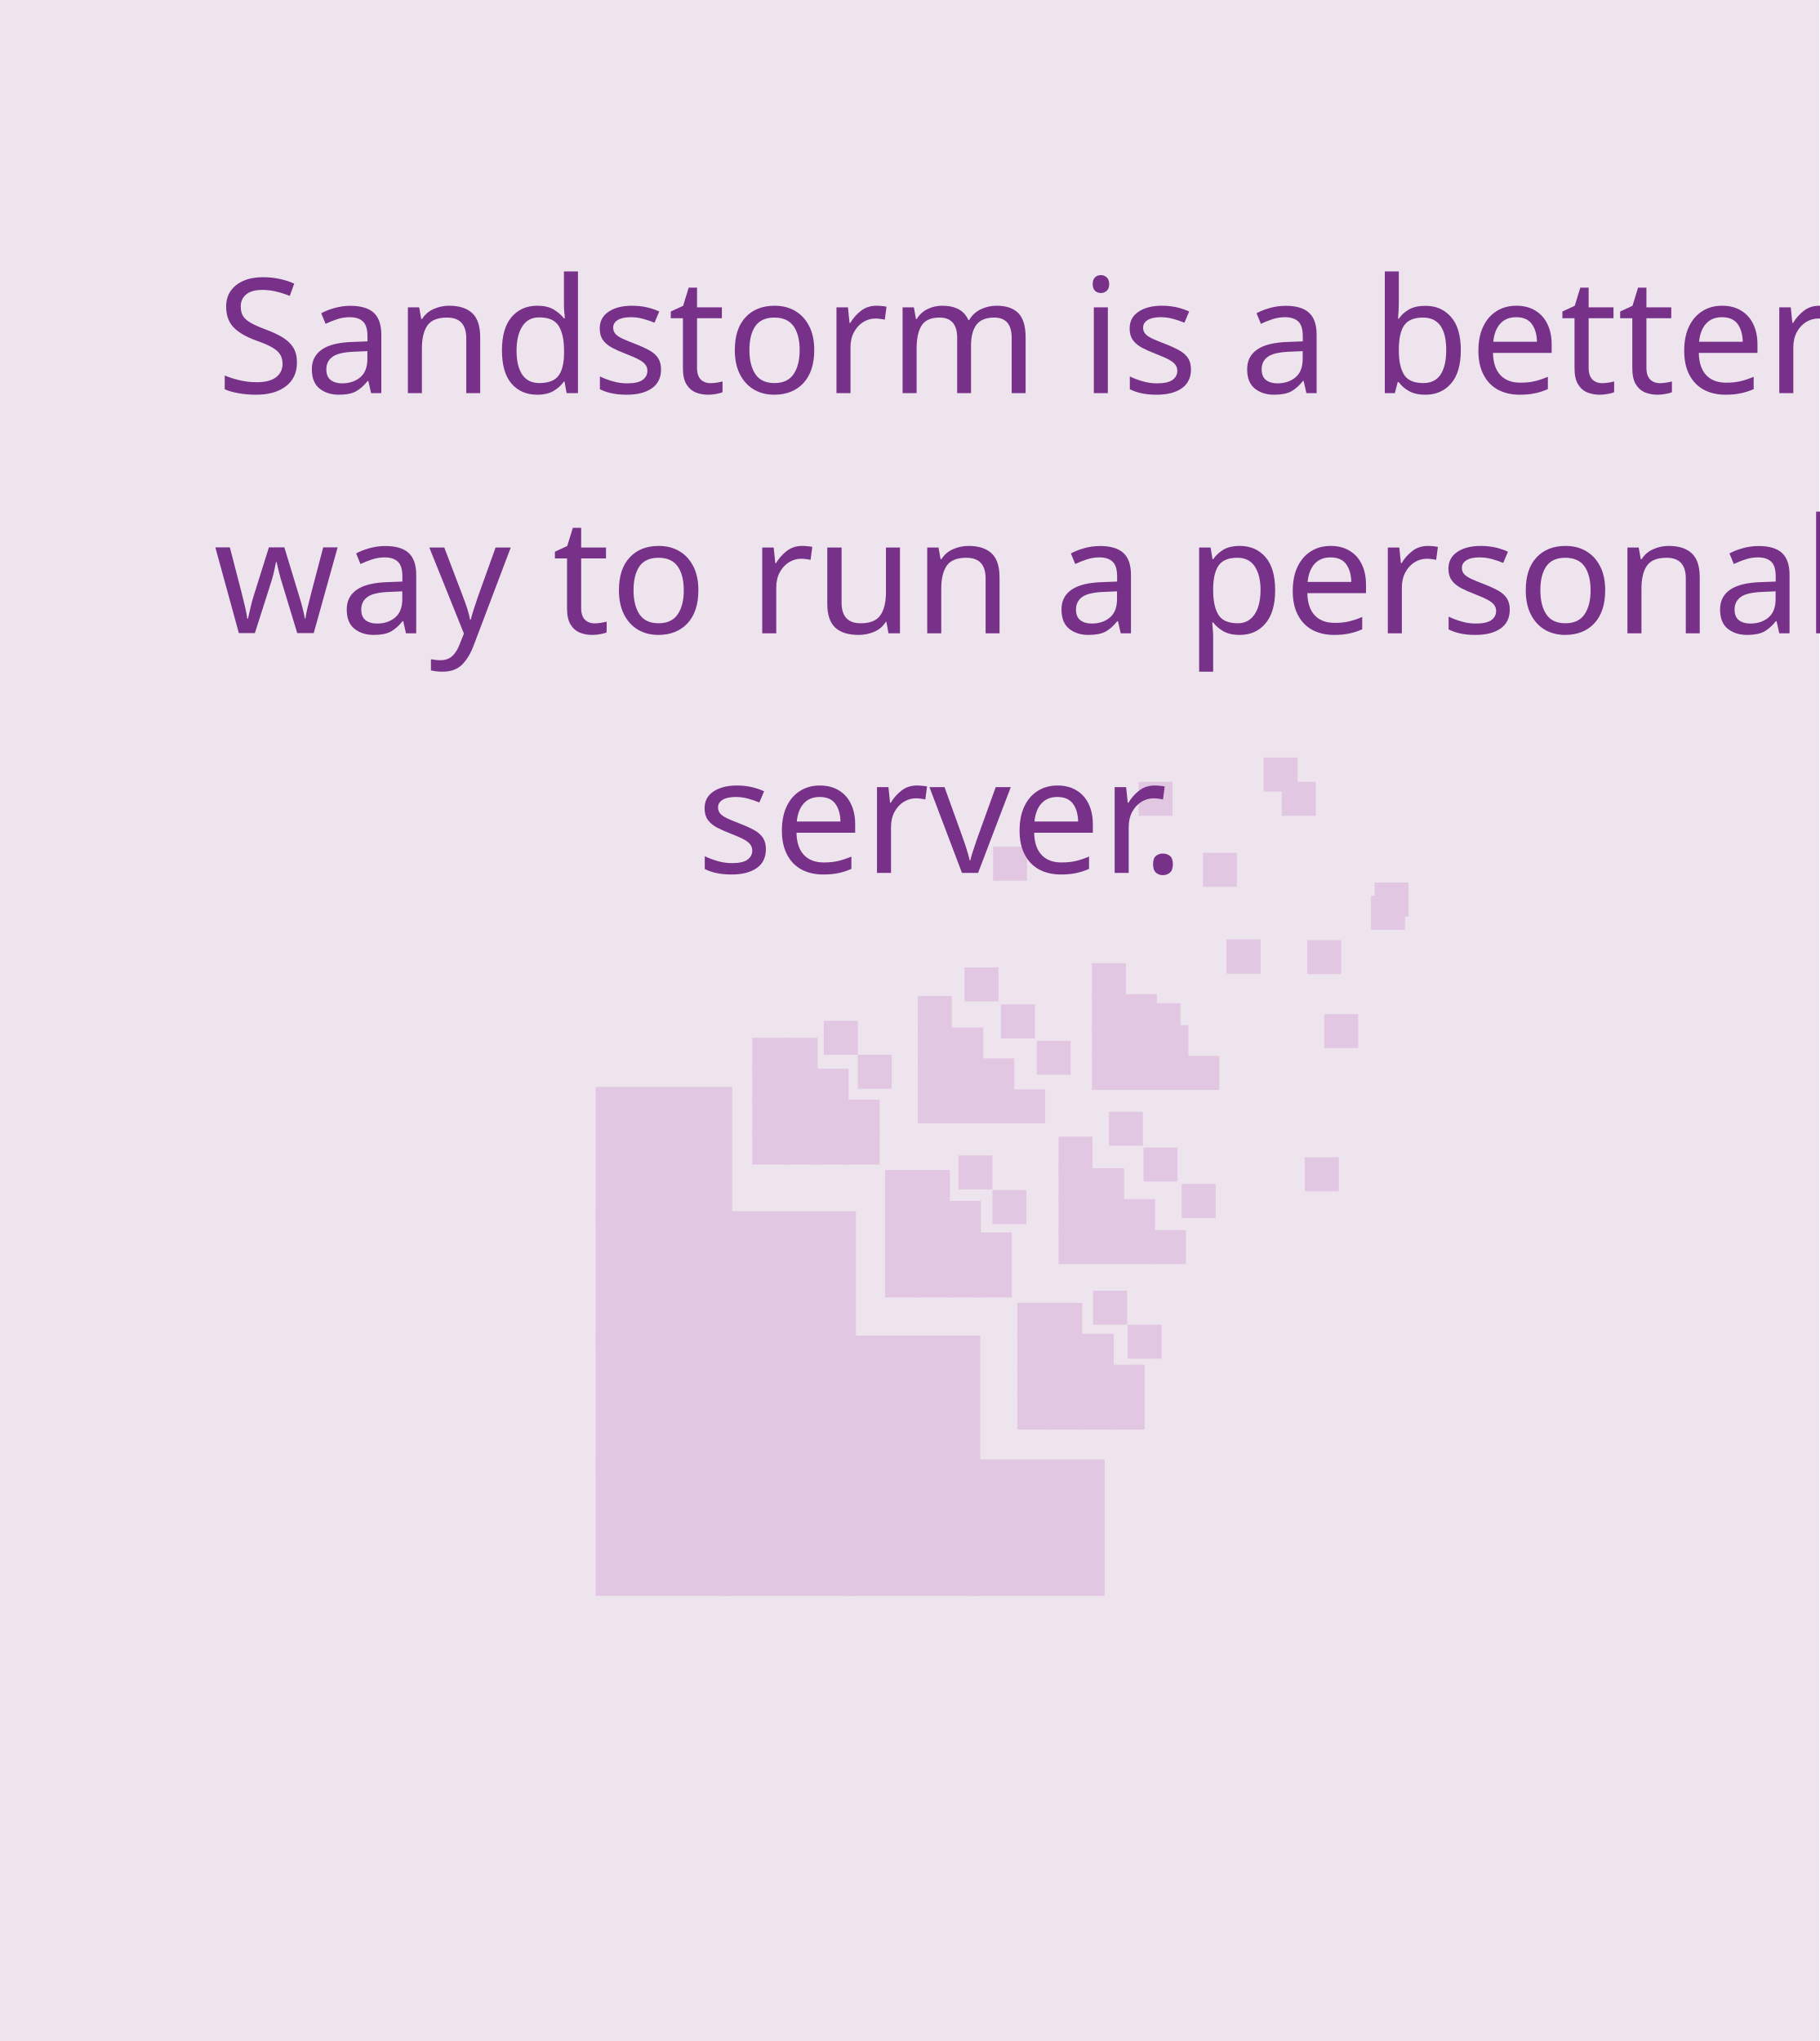
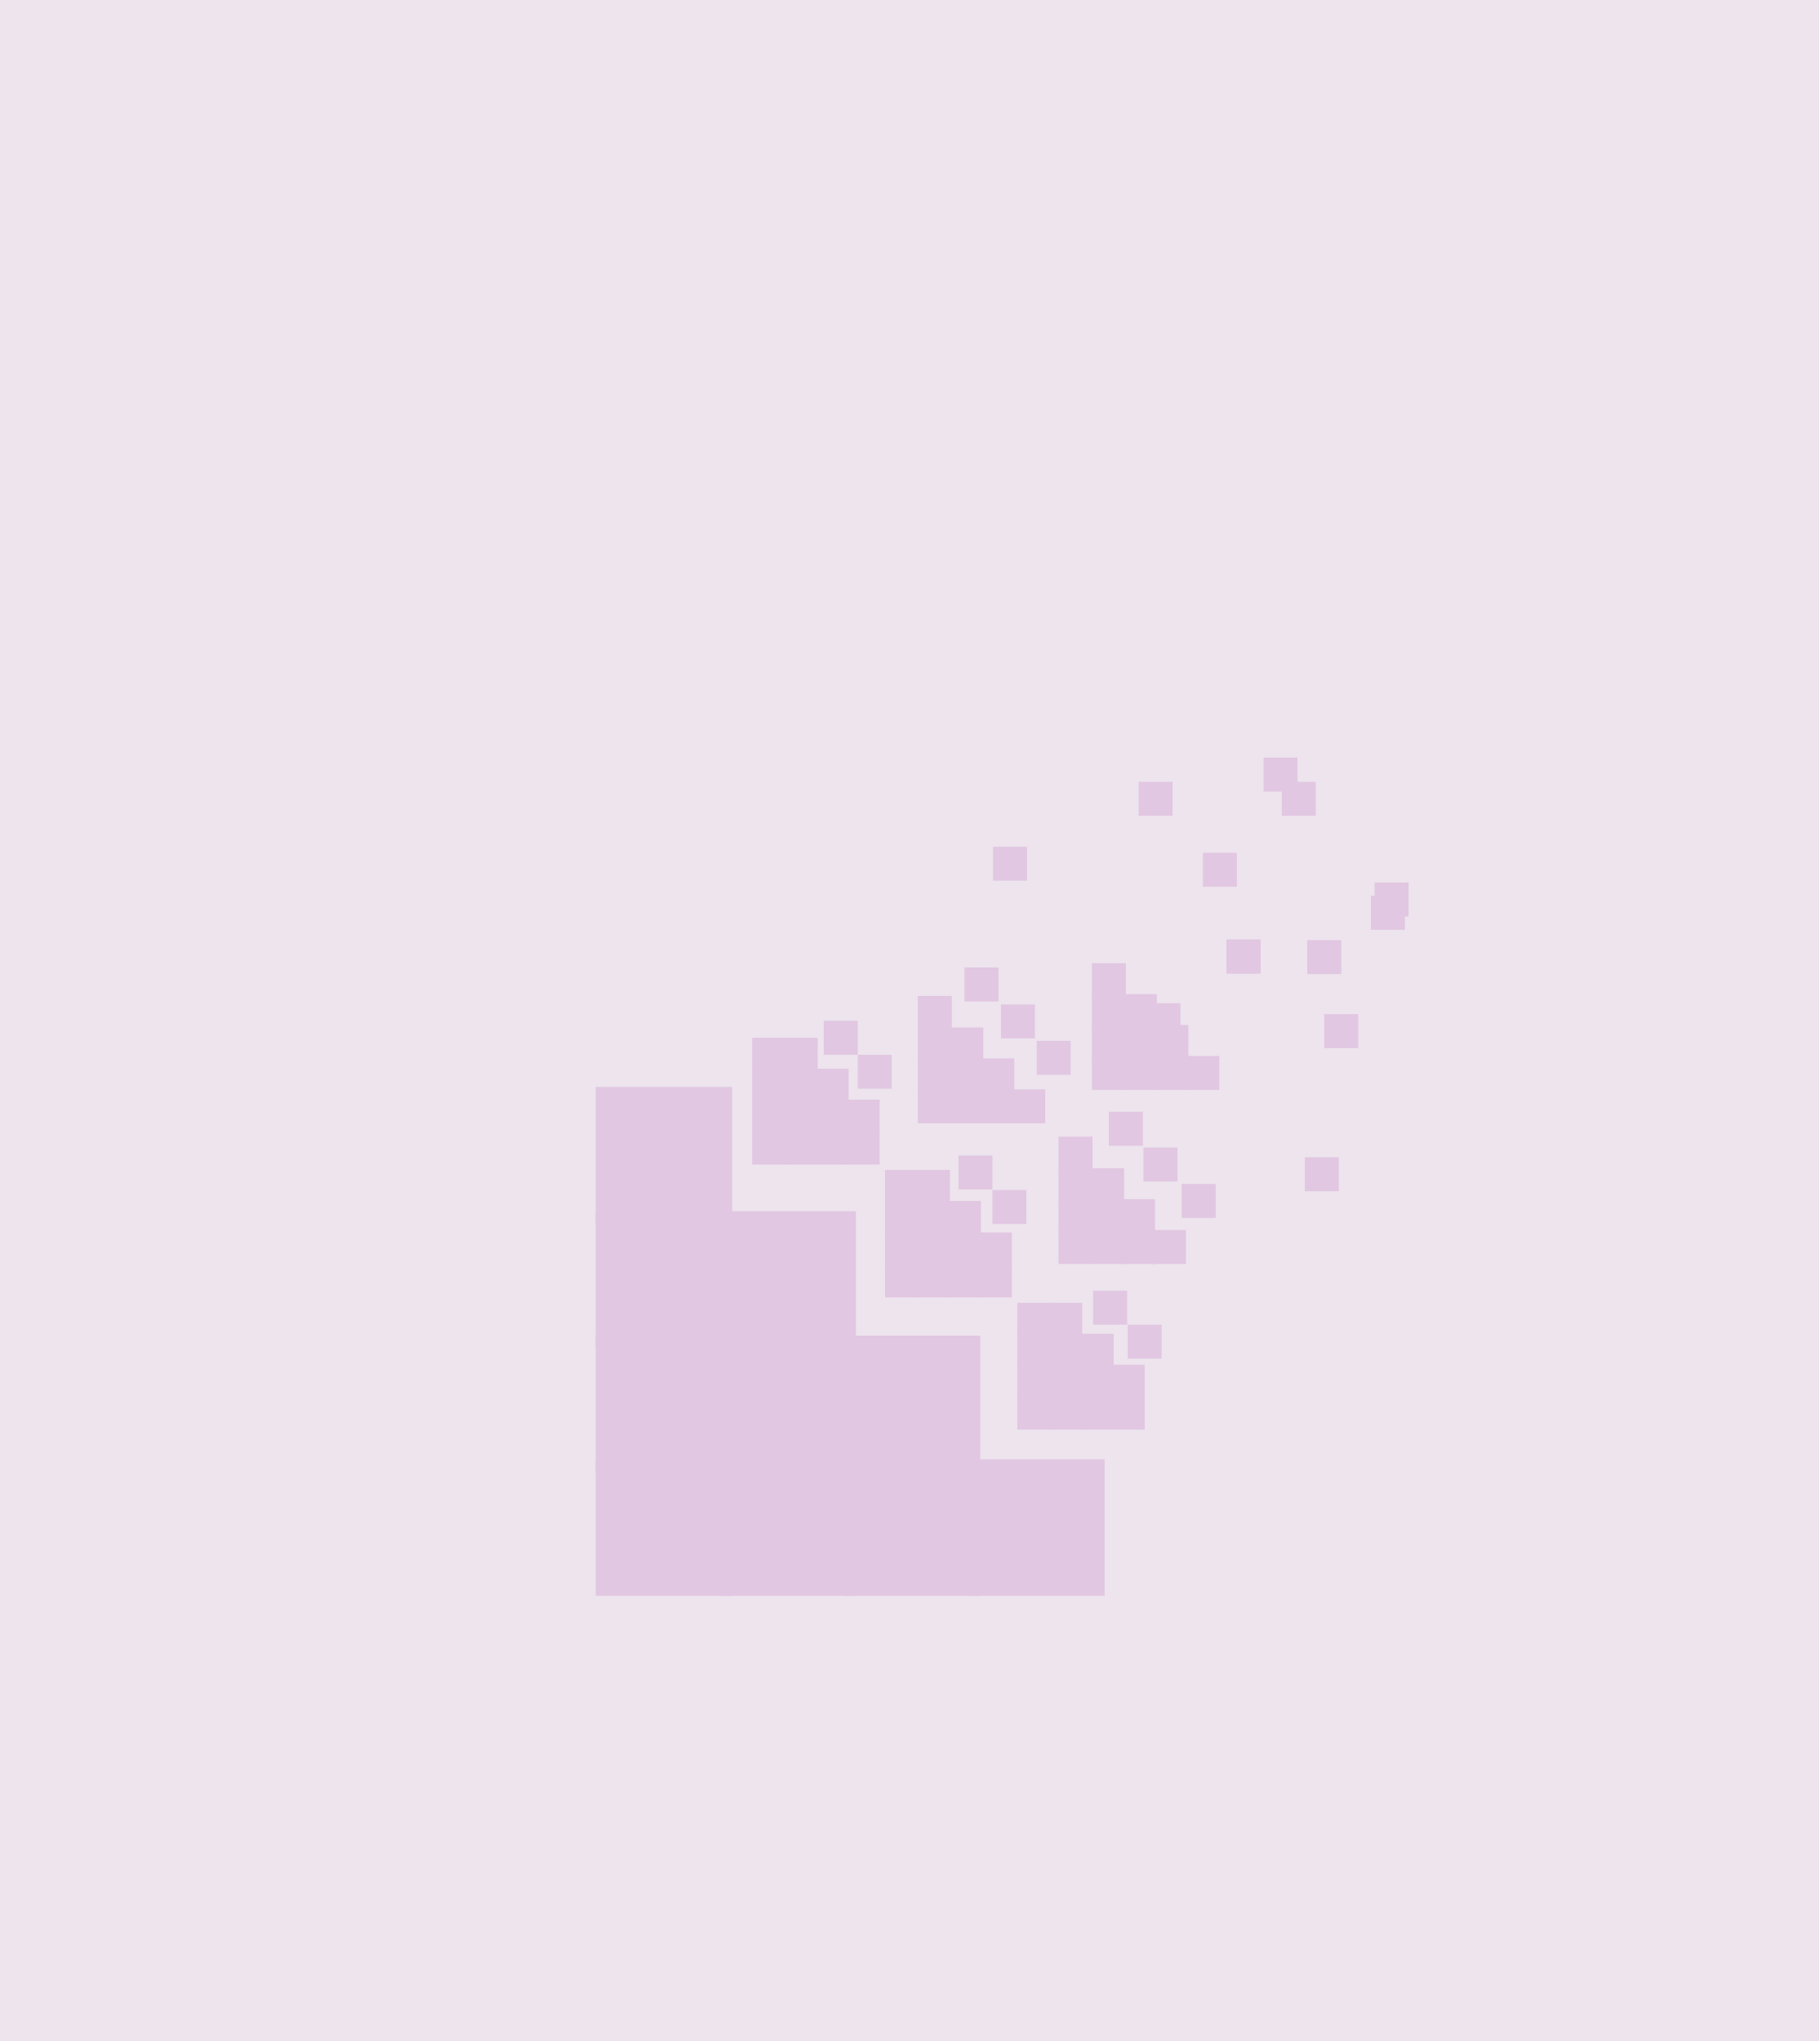
- <svg xmlns="http://www.w3.org/2000/svg" xmlns:xlink="http://www.w3.org/1999/xlink" version="1.1" id="Layer_1" x="0px" y="0px" viewBox="0 0 300 336.5" style="enable-background:new 0 0 300 336.5;" xml:space="preserve">
-   <font horiz-adv-x="1000">
-     <font-face font-family="SourceSansPro-Light" units-per-em="1000" underline-position="-100" underline-thickness="50" />
-     <missing-glyph horiz-adv-x="632" d="M94,0l444,0l0,660l-444,0M139,84l0,516l147,-260M346,340l145,260l0,-516M158,39l95,164l61,105l4,0l59,-105l93,-164M314,372l-54,92l-87,155l284,0l-86,-155l-53,-92z" />
-     <glyph unicode="S" horiz-adv-x="514" d="M43,87C95,29 169,-12 265,-12C393,-12 476,64 476,165C476,266 411,307 338,340l-100,44C190,406 124,435 124,511C124,583 182,629 269,629C335,629 388,602 426,561l27,31C413,635 349,671 269,671C160,671 78,604 78,509C78,411 154,370 211,345l100,-45C376,271 430,244 430,162C430,84 366,30 266,30C189,30 120,65 72,119z" />
-     <glyph unicode="a" horiz-adv-x="499" d="M65,120C65,29 129,-12 205,-12C268,-12 326,23 375,62l2,0l5,-62l37,0l0,307C419,410 381,492 267,492C189,492 123,454 89,430l20,-33C141,421 197,453 262,453C356,453 377,374 375,301C162,277 65,226 65,120M111,122C111,198 178,244 375,267l0,-163C316,53 267,26 212,26C157,26 111,53 111,122z" />
-     <glyph unicode="b" horiz-adv-x="544" d="M92,0l37,0l5,45l2,0C181,10 234,-12 280,-12C393,-12 492,84 492,247C492,396 428,492 300,492C241,492 183,458 134,417l2,94l0,208l-44,0M136,89l0,285C193,425 245,453 293,453C403,453 445,365 445,247C445,117 375,27 278,27C241,27 189,44 136,89z" />
-     <glyph unicode="d" horiz-adv-x="544" d="M52,239C52,77 130,-12 251,-12C315,-12 368,23 407,62l3,0l4,-62l38,0l0,719l-44,0l0,-198l2,-88C362,470 323,492 265,492C151,492 52,394 52,239M99,239C99,360 172,453 268,453C315,453 357,436 408,391l0,-285C357,55 310,27 257,27C155,27 99,112 99,239z" />
-     <glyph unicode="e" horiz-adv-x="483" d="M52,239C52,82 151,-12 274,-12C344,-12 387,12 425,35l-18,34C371,43 330,26 278,26C170,26 99,113 97,234l346,0C445,246 445,258 445,270C445,411 375,492 261,492C154,492 52,396 52,239M97,268C107,383 180,454 262,454C348,454 403,391 403,268z" />
-     <glyph unicode="i" horiz-adv-x="229" d="M115,596C137,596 155,612 155,635C155,660 137,675 115,675C93,675 75,660 75,635C75,612 93,596 115,596M92,0l44,0l0,480l-44,0z" />
-     <glyph unicode="l" horiz-adv-x="237" d="M92,64C92,12 112,-12 151,-12C165,-12 174,-10 183,-7l-8,36C165,27 161,27 157,27C145,27 136,37 136,58l0,661l-44,0z" />
-     <glyph unicode="m" horiz-adv-x="812" d="M92,0l44,0l0,362C189,422 237,452 280,452C354,452 388,404 388,302l0,-302l44,0l0,362C485,422 531,452 576,452C649,452 683,404 683,302l0,-302l45,0l0,308C728,432 680,492 584,492C529,492 476,454 421,394C404,453 365,492 288,492C235,492 180,455 137,406l-3,0l-4,74l-38,0z" />
-     <glyph unicode="n" horiz-adv-x="532" d="M92,0l44,0l0,362C195,422 236,452 293,452C371,452 403,404 403,302l0,-302l44,0l0,308C447,432 401,492 302,492C236,492 186,455 137,406l-3,0l-4,74l-38,0z" />
-     <glyph unicode="o" horiz-adv-x="535" d="M52,239C52,80 152,-12 267,-12C383,-12 483,80 483,239C483,400 383,492 267,492C152,492 52,400 52,239M98,239C98,366 170,453 267,453C364,453 437,366 437,239C437,113 364,27 267,27C170,27 98,113 98,239z" />
-     <glyph unicode="p" horiz-adv-x="544" d="M136,47C186,10 235,-12 280,-12C393,-12 492,84 492,247C492,396 428,492 300,492C241,492 184,457 137,420l-3,0l-4,60l-38,0l0,-697l44,0l0,175M136,89l0,285C194,425 245,453 293,453C403,453 445,365 445,247C445,117 375,27 278,27C241,27 191,44 136,89z" />
-     <glyph unicode="." horiz-adv-x="219" d="M67,33C67,5 88,-12 110,-12C132,-12 152,5 152,33C152,62 132,79 110,79C88,79 67,62 67,33z" />
-     <glyph unicode="r" horiz-adv-x="317" d="M92,0l44,0l0,327C173,417 224,450 267,450C286,450 295,448 311,442l10,40C305,490 291,492 273,492C216,492 169,450 137,391l-3,0l-4,89l-38,0z" />
-     <glyph unicode="s" horiz-adv-x="405" d="M32,54C75,18 137,-12 208,-12C312,-12 370,51 370,123C370,217 288,242 213,270C156,291 100,314 100,367C100,411 134,454 208,454C257,454 291,435 323,411l24,31C312,471 261,492 210,492C110,492 55,434 55,364C55,282 135,253 208,227C263,207 325,181 325,121C325,70 286,26 211,26C142,26 99,53 58,87z" />
-     <glyph unicode=" " horiz-adv-x="199" />
-     <glyph unicode="t" horiz-adv-x="312" d="M103,133C103,47 130,-12 223,-12C243,-12 273,-4 301,6l-12,36C272,34 247,27 229,27C163,27 148,68 148,129l0,313l139,0l0,38l-139,0l0,139l-38,0l-6,-139l-76,-4l0,-34l75,0z" />
-     <glyph unicode="u" horiz-adv-x="529" d="M85,172C85,48 131,-12 230,-12C296,-12 346,25 393,80l2,0l5,-80l37,0l0,480l-44,0l0,-354C337,58 295,28 238,28C161,28 129,76 129,178l0,302l-44,0z" />
-     <glyph unicode="v" horiz-adv-x="434" d="M192,0l52,0l178,480l-45,0l-108,-301C253,133 236,85 220,41l-4,0C201,85 183,133 168,179l-108,301l-48,0z" />
-     <glyph unicode="w" horiz-adv-x="685" d="M166,0l53,0l83,296C317,342 329,388 340,435l4,0C358,388 367,344 381,298l84,-298l58,0l138,480l-45,0l-85,-311C520,125 508,84 497,41l-4,0C481,84 469,125 457,169l-87,311l-53,0l-87,-311C218,125 206,84 195,41l-4,0C181,84 170,125 158,169l-86,311l-48,0z" />
-     <glyph unicode="y" horiz-adv-x="436" d="M34,-170l-10,-39C37,-215 55,-219 73,-219C159,-219 207,-140 234,-60l190,540l-45,0l-103,-302C263,138 247,86 232,44l-4,0C210,86 191,138 176,178l-116,302l-48,0l197,-489l-13,-42C172,-124 132,-178 73,-178C59,-178 44,-174 34,-170z" />
+ <svg xmlns="http://www.w3.org/2000/svg" xmlns:xlink="http://www.w3.org/1999/xlink" version="1.1" id="Layer_1" x="0px" y="0px" viewBox="0 0 300 336.5" style="enable-background:new 0 0 300 336.5;" xml:space="preserve" width="100%" height="100%">
+   <defs id="defs283" />
+   <font horiz-adv-x="1000" id="font3">
+     <font-face font-family="SourceSansPro-Light" units-per-em="1000" underline-position="-100" underline-thickness="50" id="font-face5" />
+     <missing-glyph horiz-adv-x="632" d="M94,0l444,0l0,660l-444,0M139,84l0,516l147,-260M346,340l145,260l0,-516M158,39l95,164l61,105l4,0l59,-105l93,-164M314,372l-54,92l-87,155l284,0l-86,-155l-53,-92z" id="missing-glyph7" />
+     <glyph unicode="S" horiz-adv-x="514" d="M43,87C95,29 169,-12 265,-12C393,-12 476,64 476,165C476,266 411,307 338,340l-100,44C190,406 124,435 124,511C124,583 182,629 269,629C335,629 388,602 426,561l27,31C413,635 349,671 269,671C160,671 78,604 78,509C78,411 154,370 211,345l100,-45C376,271 430,244 430,162C430,84 366,30 266,30C189,30 120,65 72,119z" id="glyph9" />
+     <glyph unicode="a" horiz-adv-x="499" d="M65,120C65,29 129,-12 205,-12C268,-12 326,23 375,62l2,0l5,-62l37,0l0,307C419,410 381,492 267,492C189,492 123,454 89,430l20,-33C141,421 197,453 262,453C356,453 377,374 375,301C162,277 65,226 65,120M111,122C111,198 178,244 375,267l0,-163C316,53 267,26 212,26C157,26 111,53 111,122z" id="glyph11" />
+     <glyph unicode="b" horiz-adv-x="544" d="M92,0l37,0l5,45l2,0C181,10 234,-12 280,-12C393,-12 492,84 492,247C492,396 428,492 300,492C241,492 183,458 134,417l2,94l0,208l-44,0M136,89l0,285C193,425 245,453 293,453C403,453 445,365 445,247C445,117 375,27 278,27C241,27 189,44 136,89z" id="glyph13" />
+     <glyph unicode="d" horiz-adv-x="544" d="M52,239C52,77 130,-12 251,-12C315,-12 368,23 407,62l3,0l4,-62l38,0l0,719l-44,0l0,-198l2,-88C362,470 323,492 265,492C151,492 52,394 52,239M99,239C99,360 172,453 268,453C315,453 357,436 408,391l0,-285C357,55 310,27 257,27C155,27 99,112 99,239z" id="glyph15" />
+     <glyph unicode="e" horiz-adv-x="483" d="M52,239C52,82 151,-12 274,-12C344,-12 387,12 425,35l-18,34C371,43 330,26 278,26C170,26 99,113 97,234l346,0C445,246 445,258 445,270C445,411 375,492 261,492C154,492 52,396 52,239M97,268C107,383 180,454 262,454C348,454 403,391 403,268z" id="glyph17" />
+     <glyph unicode="i" horiz-adv-x="229" d="M115,596C137,596 155,612 155,635C155,660 137,675 115,675C93,675 75,660 75,635C75,612 93,596 115,596M92,0l44,0l0,480l-44,0z" id="glyph19" />
+     <glyph unicode="l" horiz-adv-x="237" d="M92,64C92,12 112,-12 151,-12C165,-12 174,-10 183,-7l-8,36C165,27 161,27 157,27C145,27 136,37 136,58l0,661l-44,0z" id="glyph21" />
+     <glyph unicode="m" horiz-adv-x="812" d="M92,0l44,0l0,362C189,422 237,452 280,452C354,452 388,404 388,302l0,-302l44,0l0,362C485,422 531,452 576,452C649,452 683,404 683,302l0,-302l45,0l0,308C728,432 680,492 584,492C529,492 476,454 421,394C404,453 365,492 288,492C235,492 180,455 137,406l-3,0l-4,74l-38,0z" id="glyph23" />
+     <glyph unicode="n" horiz-adv-x="532" d="M92,0l44,0l0,362C195,422 236,452 293,452C371,452 403,404 403,302l0,-302l44,0l0,308C447,432 401,492 302,492C236,492 186,455 137,406l-3,0l-4,74l-38,0z" id="glyph25" />
+     <glyph unicode="o" horiz-adv-x="535" d="M52,239C52,80 152,-12 267,-12C383,-12 483,80 483,239C483,400 383,492 267,492C152,492 52,400 52,239M98,239C98,366 170,453 267,453C364,453 437,366 437,239C437,113 364,27 267,27C170,27 98,113 98,239z" id="glyph27" />
+     <glyph unicode="p" horiz-adv-x="544" d="M136,47C186,10 235,-12 280,-12C393,-12 492,84 492,247C492,396 428,492 300,492C241,492 184,457 137,420l-3,0l-4,60l-38,0l0,-697l44,0l0,175M136,89l0,285C194,425 245,453 293,453C403,453 445,365 445,247C445,117 375,27 278,27C241,27 191,44 136,89z" id="glyph29" />
+     <glyph unicode="." horiz-adv-x="219" d="M67,33C67,5 88,-12 110,-12C132,-12 152,5 152,33C152,62 132,79 110,79C88,79 67,62 67,33z" id="glyph31" />
+     <glyph unicode="r" horiz-adv-x="317" d="M92,0l44,0l0,327C173,417 224,450 267,450C286,450 295,448 311,442l10,40C305,490 291,492 273,492C216,492 169,450 137,391l-3,0l-4,89l-38,0z" id="glyph33" />
+     <glyph unicode="s" horiz-adv-x="405" d="M32,54C75,18 137,-12 208,-12C312,-12 370,51 370,123C370,217 288,242 213,270C156,291 100,314 100,367C100,411 134,454 208,454C257,454 291,435 323,411l24,31C312,471 261,492 210,492C110,492 55,434 55,364C55,282 135,253 208,227C263,207 325,181 325,121C325,70 286,26 211,26C142,26 99,53 58,87z" id="glyph35" />
+     <glyph unicode=" " horiz-adv-x="199" id="glyph37" />
+     <glyph unicode="t" horiz-adv-x="312" d="M103,133C103,47 130,-12 223,-12C243,-12 273,-4 301,6l-12,36C272,34 247,27 229,27C163,27 148,68 148,129l0,313l139,0l0,38l-139,0l0,139l-38,0l-6,-139l-76,-4l0,-34l75,0z" id="glyph39" />
+     <glyph unicode="u" horiz-adv-x="529" d="M85,172C85,48 131,-12 230,-12C296,-12 346,25 393,80l2,0l5,-80l37,0l0,480l-44,0l0,-354C337,58 295,28 238,28C161,28 129,76 129,178l0,302l-44,0z" id="glyph41" />
+     <glyph unicode="v" horiz-adv-x="434" d="M192,0l52,0l178,480l-45,0l-108,-301C253,133 236,85 220,41l-4,0C201,85 183,133 168,179l-108,301l-48,0z" id="glyph43" />
+     <glyph unicode="w" horiz-adv-x="685" d="M166,0l53,0l83,296C317,342 329,388 340,435l4,0C358,388 367,344 381,298l84,-298l58,0l138,480l-45,0l-85,-311C520,125 508,84 497,41l-4,0C481,84 469,125 457,169l-87,311l-53,0l-87,-311C218,125 206,84 195,41l-4,0C181,84 170,125 158,169l-86,311l-48,0z" id="glyph45" />
+     <glyph unicode="y" horiz-adv-x="436" d="M34,-170l-10,-39C37,-215 55,-219 73,-219C159,-219 207,-140 234,-60l190,540l-45,0l-103,-302C263,138 247,86 232,44l-4,0C210,86 191,138 176,178l-116,302l-48,0l197,-489l-13,-42C172,-124 132,-178 73,-178C59,-178 44,-174 34,-170z" id="glyph47" />
  </font>
-   <polygon style="fill:#EDE4ED;" points="256.4,0 189.3,0 119.6,0 52.6,0 -0.1,0 -0.1,41.4 -0.1,97.7 -0.1,156.2 -0.1,212.5   -0.1,268.8 -0.1,322.9 -0.1,337 49.7,337 114,337 178.4,337 242.7,337 299.9,337 299.9,291.4 299.9,237.3 299.9,183.3 299.9,129.3   299.9,75.2 299.9,21.2 299.9,0 " />
-   <g>
-     <rect x="98.2" y="179.2" style="fill:#E1C7E2;" width="22.5" height="22.5" />
-     <rect x="98.2" y="199.7" style="fill:#E1C7E2;" width="22.5" height="22.5" />
-     <rect x="98.2" y="220.2" style="fill:#E1C7E2;" width="22.5" height="22.5" />
-     <rect x="98.2" y="240.6" style="fill:#E1C7E2;" width="22.5" height="22.5" />
-     <rect x="124" y="171.1" style="fill:#E1C7E2;" width="5.6" height="5.6" />
-     <rect x="124" y="176.2" style="fill:#E1C7E2;" width="5.6" height="5.6" />
-     <rect x="124" y="181.3" style="fill:#E1C7E2;" width="5.6" height="5.6" />
-     <rect x="124" y="186.4" style="fill:#E1C7E2;" width="5.6" height="5.6" />
-     <rect x="129.2" y="171.1" style="fill:#E1C7E2;" width="5.6" height="5.6" />
-     <rect x="129.2" y="176.2" style="fill:#E1C7E2;" width="5.6" height="5.6" />
-     <rect x="129.2" y="181.3" style="fill:#E1C7E2;" width="5.6" height="5.6" />
-     <rect x="129.2" y="186.4" style="fill:#E1C7E2;" width="5.6" height="5.6" />
-     <rect x="135.8" y="168.3" style="fill:#E1C7E2;" width="5.6" height="5.6" />
-     <rect x="134.3" y="176.2" style="fill:#E1C7E2;" width="5.6" height="5.6" />
-     <rect x="134.3" y="181.3" style="fill:#E1C7E2;" width="5.6" height="5.6" />
-     <rect x="134.3" y="186.4" style="fill:#E1C7E2;" width="5.6" height="5.6" />
-     <rect x="163.7" y="139.6" style="fill:#E1C7E2;" width="5.6" height="5.6" />
-     <rect x="141.4" y="173.9" style="fill:#E1C7E2;" width="5.6" height="5.6" />
-     <rect x="139.4" y="181.3" style="fill:#E1C7E2;" width="5.6" height="5.6" />
-     <rect x="139.4" y="186.4" style="fill:#E1C7E2;" width="5.6" height="5.6" />
-     <rect x="118.6" y="199.7" style="fill:#E1C7E2;" width="22.5" height="22.5" />
-     <rect x="118.6" y="220.2" style="fill:#E1C7E2;" width="22.5" height="22.5" />
-     <rect x="118.6" y="240.6" style="fill:#E1C7E2;" width="22.5" height="22.5" />
-     <rect x="151.3" y="164.2" style="fill:#E1C7E2;" width="5.6" height="5.6" />
-     <rect x="151.3" y="169.4" style="fill:#E1C7E2;" width="5.6" height="5.6" />
-     <rect x="151.3" y="174.5" style="fill:#E1C7E2;" width="5.6" height="5.6" />
-     <rect x="151.3" y="179.6" style="fill:#E1C7E2;" width="5.6" height="5.6" />
-     <rect x="159" y="159.5" style="fill:#E1C7E2;" width="5.6" height="5.6" />
-     <rect x="156.5" y="169.4" style="fill:#E1C7E2;" width="5.6" height="5.6" />
-     <rect x="156.5" y="174.5" style="fill:#E1C7E2;" width="5.6" height="5.6" />
-     <rect x="156.5" y="179.6" style="fill:#E1C7E2;" width="5.6" height="5.6" />
-     <rect x="187.7" y="128.9" style="fill:#E1C7E2;" width="5.6" height="5.6" />
-     <rect x="165" y="165.6" style="fill:#E1C7E2;" width="5.6" height="5.6" />
-     <rect x="161.6" y="174.5" style="fill:#E1C7E2;" width="5.6" height="5.6" />
-     <rect x="161.6" y="179.6" style="fill:#E1C7E2;" width="5.6" height="5.6" />
-     <rect x="211.3" y="128.9" style="fill:#E1C7E2;" width="5.6" height="5.6" />
-     <rect x="198.3" y="140.6" style="fill:#E1C7E2;" width="5.6" height="5.6" />
-     <rect x="170.9" y="171.6" style="fill:#E1C7E2;" width="5.6" height="5.6" />
-     <rect x="166.7" y="179.6" style="fill:#E1C7E2;" width="5.6" height="5.6" />
-     <rect x="145.9" y="192.9" style="fill:#E1C7E2;" width="5.6" height="5.6" />
-     <rect x="145.9" y="198" style="fill:#E1C7E2;" width="5.6" height="5.6" />
-     <rect x="145.9" y="203.2" style="fill:#E1C7E2;" width="5.6" height="5.6" />
-     <rect x="145.9" y="208.3" style="fill:#E1C7E2;" width="5.6" height="5.6" />
-     <rect x="151" y="192.9" style="fill:#E1C7E2;" width="5.6" height="5.6" />
-     <rect x="151" y="198" style="fill:#E1C7E2;" width="5.6" height="5.6" />
-     <rect x="151" y="203.2" style="fill:#E1C7E2;" width="5.6" height="5.6" />
-     <rect x="151" y="208.3" style="fill:#E1C7E2;" width="5.6" height="5.6" />
-     <rect x="158" y="190.5" style="fill:#E1C7E2;" width="5.6" height="5.6" />
-     <rect x="156.1" y="198" style="fill:#E1C7E2;" width="5.6" height="5.6" />
-     <rect x="156.1" y="203.2" style="fill:#E1C7E2;" width="5.6" height="5.6" />
-     <rect x="156.1" y="208.3" style="fill:#E1C7E2;" width="5.6" height="5.6" />
-     <rect x="189" y="165.4" style="fill:#E1C7E2;" width="5.6" height="5.6" />
-     <rect x="163.6" y="196.2" style="fill:#E1C7E2;" width="5.6" height="5.6" />
-     <rect x="161.2" y="203.2" style="fill:#E1C7E2;" width="5.6" height="5.6" />
-     <rect x="161.2" y="208.3" style="fill:#E1C7E2;" width="5.6" height="5.6" />
-     <rect x="139.1" y="220.2" style="fill:#E1C7E2;" width="22.5" height="22.5" />
-     <rect x="139.1" y="240.6" style="fill:#E1C7E2;" width="22.5" height="22.5" />
-     <rect x="180" y="158.8" style="fill:#E1C7E2;" width="5.6" height="5.6" />
-     <rect x="180" y="163.9" style="fill:#E1C7E2;" width="5.6" height="5.6" />
-     <rect x="180" y="169" style="fill:#E1C7E2;" width="5.6" height="5.6" />
-     <rect x="180" y="174.1" style="fill:#E1C7E2;" width="5.6" height="5.6" />
-     <rect x="208.3" y="124.9" style="fill:#E1C7E2;" width="5.6" height="5.6" />
-     <rect x="185.1" y="163.9" style="fill:#E1C7E2;" width="5.6" height="5.6" />
-     <rect x="185.1" y="169" style="fill:#E1C7E2;" width="5.6" height="5.6" />
-     <rect x="185.1" y="174.1" style="fill:#E1C7E2;" width="5.6" height="5.6" />
-     <g>
-       <g>
-         <defs>
+   <polygon style="fill:#EDE4ED;" points="256.4,0 189.3,0 119.6,0 52.6,0 -0.1,0 -0.1,41.4 -0.1,97.7 -0.1,156.2 -0.1,212.5   -0.1,268.8 -0.1,322.9 -0.1,337 49.7,337 114,337 178.4,337 242.7,337 299.9,337 299.9,291.4 299.9,237.3 299.9,183.3 299.9,129.3   299.9,75.2 299.9,21.2 299.9,0 " id="polygon49" />
+   <g id="g51">
+     <rect x="98.2" y="179.2" style="fill:#E1C7E2;" width="22.5" height="22.5" id="rect53" />
+     <rect x="98.2" y="199.7" style="fill:#E1C7E2;" width="22.5" height="22.5" id="rect55" />
+     <rect x="98.2" y="220.2" style="fill:#E1C7E2;" width="22.5" height="22.5" id="rect57" />
+     <rect x="98.2" y="240.6" style="fill:#E1C7E2;" width="22.5" height="22.5" id="rect59" />
+     <rect x="124" y="171.1" style="fill:#E1C7E2;" width="5.6" height="5.6" id="rect61" />
+     <rect x="124" y="176.2" style="fill:#E1C7E2;" width="5.6" height="5.6" id="rect63" />
+     <rect x="124" y="181.3" style="fill:#E1C7E2;" width="5.6" height="5.6" id="rect65" />
+     <rect x="124" y="186.4" style="fill:#E1C7E2;" width="5.6" height="5.6" id="rect67" />
+     <rect x="129.2" y="171.1" style="fill:#E1C7E2;" width="5.6" height="5.6" id="rect69" />
+     <rect x="129.2" y="176.2" style="fill:#E1C7E2;" width="5.6" height="5.6" id="rect71" />
+     <rect x="129.2" y="181.3" style="fill:#E1C7E2;" width="5.6" height="5.6" id="rect73" />
+     <rect x="129.2" y="186.4" style="fill:#E1C7E2;" width="5.6" height="5.6" id="rect75" />
+     <rect x="135.8" y="168.3" style="fill:#E1C7E2;" width="5.6" height="5.6" id="rect77" />
+     <rect x="134.3" y="176.2" style="fill:#E1C7E2;" width="5.6" height="5.6" id="rect79" />
+     <rect x="134.3" y="181.3" style="fill:#E1C7E2;" width="5.6" height="5.6" id="rect81" />
+     <rect x="134.3" y="186.4" style="fill:#E1C7E2;" width="5.6" height="5.6" id="rect83" />
+     <rect x="163.7" y="139.6" style="fill:#E1C7E2;" width="5.6" height="5.6" id="rect85" />
+     <rect x="141.4" y="173.9" style="fill:#E1C7E2;" width="5.6" height="5.6" id="rect87" />
+     <rect x="139.4" y="181.3" style="fill:#E1C7E2;" width="5.6" height="5.6" id="rect89" />
+     <rect x="139.4" y="186.4" style="fill:#E1C7E2;" width="5.6" height="5.6" id="rect91" />
+     <rect x="118.6" y="199.7" style="fill:#E1C7E2;" width="22.5" height="22.5" id="rect93" />
+     <rect x="118.6" y="220.2" style="fill:#E1C7E2;" width="22.5" height="22.5" id="rect95" />
+     <rect x="118.6" y="240.6" style="fill:#E1C7E2;" width="22.5" height="22.5" id="rect97" />
+     <rect x="151.3" y="164.2" style="fill:#E1C7E2;" width="5.6" height="5.6" id="rect99" />
+     <rect x="151.3" y="169.4" style="fill:#E1C7E2;" width="5.6" height="5.6" id="rect101" />
+     <rect x="151.3" y="174.5" style="fill:#E1C7E2;" width="5.6" height="5.6" id="rect103" />
+     <rect x="151.3" y="179.6" style="fill:#E1C7E2;" width="5.6" height="5.6" id="rect105" />
+     <rect x="159" y="159.5" style="fill:#E1C7E2;" width="5.6" height="5.6" id="rect107" />
+     <rect x="156.5" y="169.4" style="fill:#E1C7E2;" width="5.6" height="5.6" id="rect109" />
+     <rect x="156.5" y="174.5" style="fill:#E1C7E2;" width="5.6" height="5.6" id="rect111" />
+     <rect x="156.5" y="179.6" style="fill:#E1C7E2;" width="5.6" height="5.6" id="rect113" />
+     <rect x="187.7" y="128.9" style="fill:#E1C7E2;" width="5.6" height="5.6" id="rect115" />
+     <rect x="165" y="165.6" style="fill:#E1C7E2;" width="5.6" height="5.6" id="rect117" />
+     <rect x="161.6" y="174.5" style="fill:#E1C7E2;" width="5.6" height="5.6" id="rect119" />
+     <rect x="161.6" y="179.6" style="fill:#E1C7E2;" width="5.6" height="5.6" id="rect121" />
+     <rect x="211.3" y="128.9" style="fill:#E1C7E2;" width="5.6" height="5.6" id="rect123" />
+     <rect x="198.3" y="140.6" style="fill:#E1C7E2;" width="5.6" height="5.6" id="rect125" />
+     <rect x="170.9" y="171.6" style="fill:#E1C7E2;" width="5.6" height="5.6" id="rect127" />
+     <rect x="166.7" y="179.6" style="fill:#E1C7E2;" width="5.6" height="5.6" id="rect129" />
+     <rect x="145.9" y="192.9" style="fill:#E1C7E2;" width="5.6" height="5.6" id="rect131" />
+     <rect x="145.9" y="198" style="fill:#E1C7E2;" width="5.6" height="5.6" id="rect133" />
+     <rect x="145.9" y="203.2" style="fill:#E1C7E2;" width="5.6" height="5.6" id="rect135" />
+     <rect x="145.9" y="208.3" style="fill:#E1C7E2;" width="5.6" height="5.6" id="rect137" />
+     <rect x="151" y="192.9" style="fill:#E1C7E2;" width="5.6" height="5.6" id="rect139" />
+     <rect x="151" y="198" style="fill:#E1C7E2;" width="5.6" height="5.6" id="rect141" />
+     <rect x="151" y="203.2" style="fill:#E1C7E2;" width="5.6" height="5.6" id="rect143" />
+     <rect x="151" y="208.3" style="fill:#E1C7E2;" width="5.6" height="5.6" id="rect145" />
+     <rect x="158" y="190.5" style="fill:#E1C7E2;" width="5.6" height="5.6" id="rect147" />
+     <rect x="156.1" y="198" style="fill:#E1C7E2;" width="5.6" height="5.6" id="rect149" />
+     <rect x="156.1" y="203.2" style="fill:#E1C7E2;" width="5.6" height="5.6" id="rect151" />
+     <rect x="156.1" y="208.3" style="fill:#E1C7E2;" width="5.6" height="5.6" id="rect153" />
+     <rect x="189" y="165.4" style="fill:#E1C7E2;" width="5.6" height="5.6" id="rect155" />
+     <rect x="163.6" y="196.2" style="fill:#E1C7E2;" width="5.6" height="5.6" id="rect157" />
+     <rect x="161.2" y="203.2" style="fill:#E1C7E2;" width="5.6" height="5.6" id="rect159" />
+     <rect x="161.2" y="208.3" style="fill:#E1C7E2;" width="5.6" height="5.6" id="rect161" />
+     <rect x="139.1" y="220.2" style="fill:#E1C7E2;" width="22.5" height="22.5" id="rect163" />
+     <rect x="139.1" y="240.6" style="fill:#E1C7E2;" width="22.5" height="22.5" id="rect165" />
+     <rect x="180" y="158.8" style="fill:#E1C7E2;" width="5.6" height="5.6" id="rect167" />
+     <rect x="180" y="163.9" style="fill:#E1C7E2;" width="5.6" height="5.6" id="rect169" />
+     <rect x="180" y="169" style="fill:#E1C7E2;" width="5.6" height="5.6" id="rect171" />
+     <rect x="180" y="174.1" style="fill:#E1C7E2;" width="5.6" height="5.6" id="rect173" />
+     <rect x="208.3" y="124.9" style="fill:#E1C7E2;" width="5.6" height="5.6" id="rect175" />
+     <rect x="185.1" y="163.9" style="fill:#E1C7E2;" width="5.6" height="5.6" id="rect177" />
+     <rect x="185.1" y="169" style="fill:#E1C7E2;" width="5.6" height="5.6" id="rect179" />
+     <rect x="185.1" y="174.1" style="fill:#E1C7E2;" width="5.6" height="5.6" id="rect181" />
+     <g id="g183">
+       <g id="g185">
+         <defs id="defs187">
          <rect id="SVGID_1_" x="202.2" y="154.9" width="5.6" height="5.6" />
        </defs>
-         <use xlink:href="#SVGID_1_" style="overflow:visible;fill:#E1C7E2;" />
+         <use xlink:href="#SVGID_1_" style="overflow:visible;fill:#E1C7E2;" id="use190" />
        <clipPath id="SVGID_2_">
-           <use xlink:href="#SVGID_1_" style="overflow:visible;" />
+           <use xlink:href="#SVGID_1_" style="overflow:visible;" id="use193" />
        </clipPath>
-         <rect x="202.2" y="154.9" style="clip-path:url(#SVGID_2_);fill:#E1C7E2;" width="5.6" height="5.6" />
+         <rect x="202.2" y="154.9" style="clip-path:url(#SVGID_2_);fill:#E1C7E2;" width="5.6" height="5.6" id="rect195" clip-path="url(#SVGID_2_)" />
      </g>
    </g>
-     <rect x="190.3" y="169" style="fill:#E1C7E2;" width="5.6" height="5.6" />
-     <rect x="190.3" y="174.1" style="fill:#E1C7E2;" width="5.6" height="5.6" />
-     <rect x="226" y="147.7" style="fill:#E1C7E2;" width="5.6" height="5.6" />
-     <rect x="195.4" y="174.1" style="fill:#E1C7E2;" width="5.6" height="5.6" />
-     <rect x="174.5" y="187.4" style="fill:#E1C7E2;" width="5.6" height="5.6" />
-     <rect x="174.5" y="192.6" style="fill:#E1C7E2;" width="5.6" height="5.6" />
-     <rect x="174.5" y="197.7" style="fill:#E1C7E2;" width="5.6" height="5.6" />
-     <rect x="174.5" y="202.8" style="fill:#E1C7E2;" width="5.6" height="5.6" />
-     <rect x="182.8" y="183.3" style="fill:#E1C7E2;" width="5.6" height="5.6" />
-     <rect x="179.7" y="192.6" style="fill:#E1C7E2;" width="5.6" height="5.6" />
-     <rect x="179.7" y="197.7" style="fill:#E1C7E2;" width="5.6" height="5.6" />
-     <rect x="179.7" y="202.8" style="fill:#E1C7E2;" width="5.6" height="5.6" />
-     <rect x="215.5" y="155" style="fill:#E1C7E2;" width="5.6" height="5.6" />
-     <rect x="188.5" y="189.2" style="fill:#E1C7E2;" width="5.6" height="5.6" />
-     <rect x="184.8" y="197.7" style="fill:#E1C7E2;" width="5.6" height="5.6" />
-     <rect x="184.8" y="202.8" style="fill:#E1C7E2;" width="5.6" height="5.6" />
-     <rect x="226.6" y="145.5" style="fill:#E1C7E2;" width="5.6" height="5.6" />
-     <rect x="218.3" y="167.2" style="fill:#E1C7E2;" width="5.6" height="5.6" />
-     <rect x="194.8" y="195.2" style="fill:#E1C7E2;" width="5.6" height="5.6" />
-     <rect x="189.9" y="202.8" style="fill:#E1C7E2;" width="5.6" height="5.6" />
-     <rect x="167.7" y="214.8" style="fill:#E1C7E2;" width="5.6" height="5.6" />
-     <rect x="167.7" y="219.9" style="fill:#E1C7E2;" width="5.6" height="5.6" />
-     <rect x="167.7" y="225" style="fill:#E1C7E2;" width="5.6" height="5.6" />
-     <rect x="167.7" y="230.1" style="fill:#E1C7E2;" width="5.6" height="5.6" />
-     <rect x="172.8" y="214.8" style="fill:#E1C7E2;" width="5.6" height="5.6" />
-     <rect x="172.8" y="219.9" style="fill:#E1C7E2;" width="5.6" height="5.6" />
-     <rect x="172.8" y="225" style="fill:#E1C7E2;" width="5.6" height="5.6" />
-     <rect x="172.8" y="230.1" style="fill:#E1C7E2;" width="5.6" height="5.6" />
-     <rect x="180.2" y="212.8" style="fill:#E1C7E2;" width="5.6" height="5.6" />
-     <rect x="178" y="219.9" style="fill:#E1C7E2;" width="5.6" height="5.6" />
-     <rect x="178" y="225" style="fill:#E1C7E2;" width="5.6" height="5.6" />
-     <rect x="178" y="230.1" style="fill:#E1C7E2;" width="5.6" height="5.6" />
-     <rect x="215.1" y="190.8" style="fill:#E1C7E2;" width="5.6" height="5.6" />
-     <rect x="185.9" y="218.4" style="fill:#E1C7E2;" width="5.6" height="5.6" />
-     <rect x="183.1" y="225" style="fill:#E1C7E2;" width="5.6" height="5.6" />
-     <rect x="183.1" y="230.1" style="fill:#E1C7E2;" width="5.6" height="5.6" />
-     <rect x="159.6" y="240.6" style="fill:#E1C7E2;" width="22.5" height="22.5" />
+     <rect x="190.3" y="169" style="fill:#E1C7E2;" width="5.6" height="5.6" id="rect197" />
+     <rect x="190.3" y="174.1" style="fill:#E1C7E2;" width="5.6" height="5.6" id="rect199" />
+     <rect x="226" y="147.7" style="fill:#E1C7E2;" width="5.6" height="5.6" id="rect201" />
+     <rect x="195.4" y="174.1" style="fill:#E1C7E2;" width="5.6" height="5.6" id="rect203" />
+     <rect x="174.5" y="187.4" style="fill:#E1C7E2;" width="5.6" height="5.6" id="rect205" />
+     <rect x="174.5" y="192.6" style="fill:#E1C7E2;" width="5.6" height="5.6" id="rect207" />
+     <rect x="174.5" y="197.7" style="fill:#E1C7E2;" width="5.6" height="5.6" id="rect209" />
+     <rect x="174.5" y="202.8" style="fill:#E1C7E2;" width="5.6" height="5.6" id="rect211" />
+     <rect x="182.8" y="183.3" style="fill:#E1C7E2;" width="5.6" height="5.6" id="rect213" />
+     <rect x="179.7" y="192.6" style="fill:#E1C7E2;" width="5.6" height="5.6" id="rect215" />
+     <rect x="179.7" y="197.7" style="fill:#E1C7E2;" width="5.6" height="5.6" id="rect217" />
+     <rect x="179.7" y="202.8" style="fill:#E1C7E2;" width="5.6" height="5.6" id="rect219" />
+     <rect x="215.5" y="155" style="fill:#E1C7E2;" width="5.6" height="5.6" id="rect221" />
+     <rect x="188.5" y="189.2" style="fill:#E1C7E2;" width="5.6" height="5.6" id="rect223" />
+     <rect x="184.8" y="197.7" style="fill:#E1C7E2;" width="5.6" height="5.6" id="rect225" />
+     <rect x="184.8" y="202.8" style="fill:#E1C7E2;" width="5.6" height="5.6" id="rect227" />
+     <rect x="226.6" y="145.5" style="fill:#E1C7E2;" width="5.6" height="5.6" id="rect229" />
+     <rect x="218.3" y="167.2" style="fill:#E1C7E2;" width="5.6" height="5.6" id="rect231" />
+     <rect x="194.8" y="195.2" style="fill:#E1C7E2;" width="5.6" height="5.6" id="rect233" />
+     <rect x="189.9" y="202.8" style="fill:#E1C7E2;" width="5.6" height="5.6" id="rect235" />
+     <rect x="167.7" y="214.8" style="fill:#E1C7E2;" width="5.6" height="5.6" id="rect237" />
+     <rect x="167.7" y="219.9" style="fill:#E1C7E2;" width="5.6" height="5.6" id="rect239" />
+     <rect x="167.7" y="225" style="fill:#E1C7E2;" width="5.6" height="5.6" id="rect241" />
+     <rect x="167.7" y="230.1" style="fill:#E1C7E2;" width="5.6" height="5.6" id="rect243" />
+     <rect x="172.8" y="214.8" style="fill:#E1C7E2;" width="5.6" height="5.6" id="rect245" />
+     <rect x="172.8" y="219.9" style="fill:#E1C7E2;" width="5.6" height="5.6" id="rect247" />
+     <rect x="172.8" y="225" style="fill:#E1C7E2;" width="5.6" height="5.6" id="rect249" />
+     <rect x="172.8" y="230.1" style="fill:#E1C7E2;" width="5.6" height="5.6" id="rect251" />
+     <rect x="180.2" y="212.8" style="fill:#E1C7E2;" width="5.6" height="5.6" id="rect253" />
+     <rect x="178" y="219.9" style="fill:#E1C7E2;" width="5.6" height="5.6" id="rect255" />
+     <rect x="178" y="225" style="fill:#E1C7E2;" width="5.6" height="5.6" id="rect257" />
+     <rect x="178" y="230.1" style="fill:#E1C7E2;" width="5.6" height="5.6" id="rect259" />
+     <rect x="215.1" y="190.8" style="fill:#E1C7E2;" width="5.6" height="5.6" id="rect261" />
+     <rect x="185.9" y="218.4" style="fill:#E1C7E2;" width="5.6" height="5.6" id="rect263" />
+     <rect x="183.1" y="225" style="fill:#E1C7E2;" width="5.6" height="5.6" id="rect265" />
+     <rect x="183.1" y="230.1" style="fill:#E1C7E2;" width="5.6" height="5.6" id="rect267" />
+     <rect x="159.6" y="240.6" style="fill:#E1C7E2;" width="22.5" height="22.5" id="rect269" />
  </g>
-   <rect x="21.5" y="45.8" style="fill:none;" width="256.7" height="172.6" />
-   <text transform="matrix(1 0 0 1 35.7028 64.8116)">
-     <tspan x="0" y="0" style="fill:#783189; font-family:'SourceSansPro-Light'; font-size:26.383;">Sandstorm is a better </tspan>
-     <tspan x="-0.5" y="39.6" style="fill:#783189; font-family:'SourceSansPro-Light'; font-size:26.383;">way to run a personal </tspan>
-     <tspan x="79.1" y="79.1" style="fill:#783189; font-family:'SourceSansPro-Light'; font-size:26.383;">server.</tspan>
-   </text>
+   <rect x="21.5" y="45.8" style="fill:none;" width="256.7" height="172.6" id="rect271" />
</svg>
